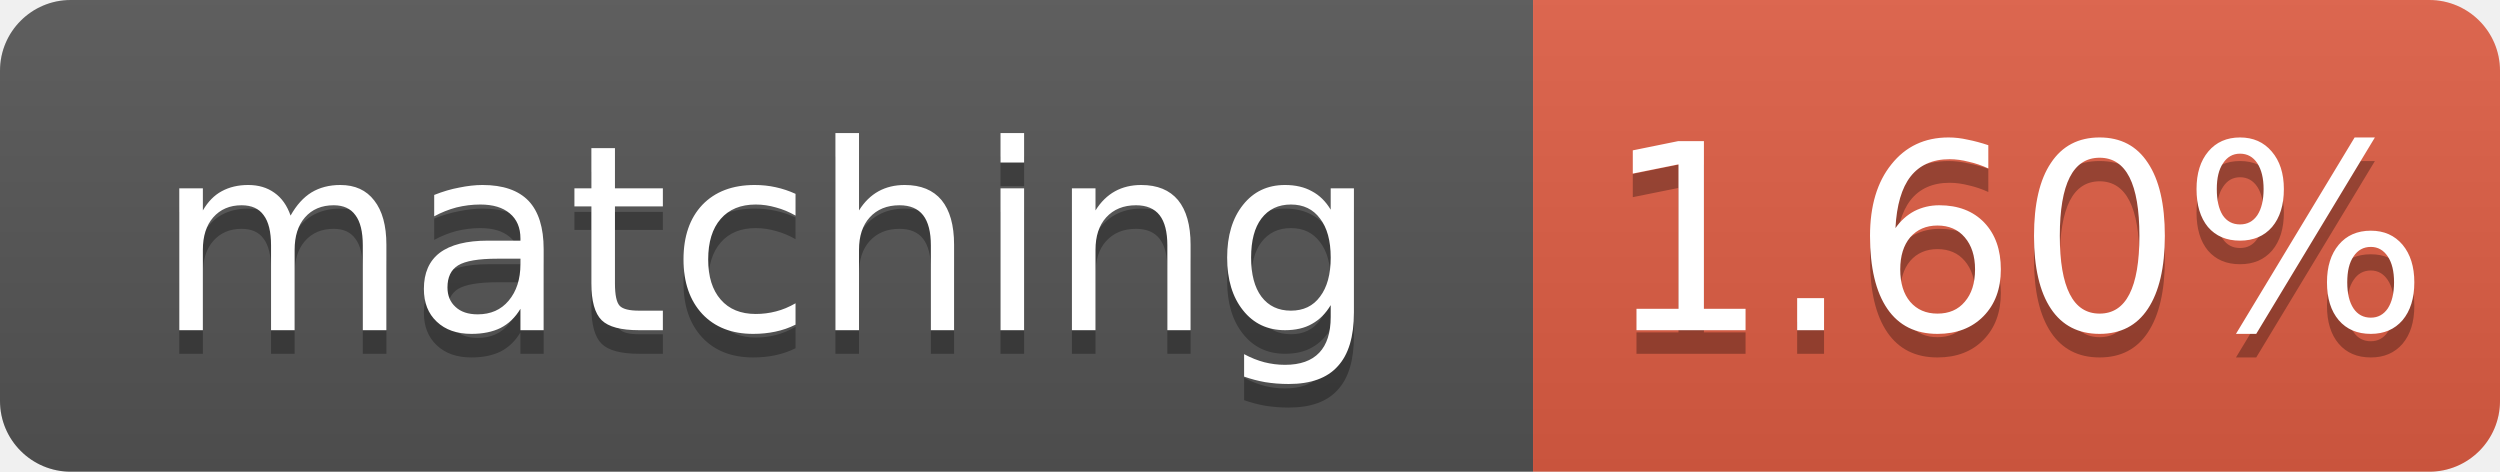
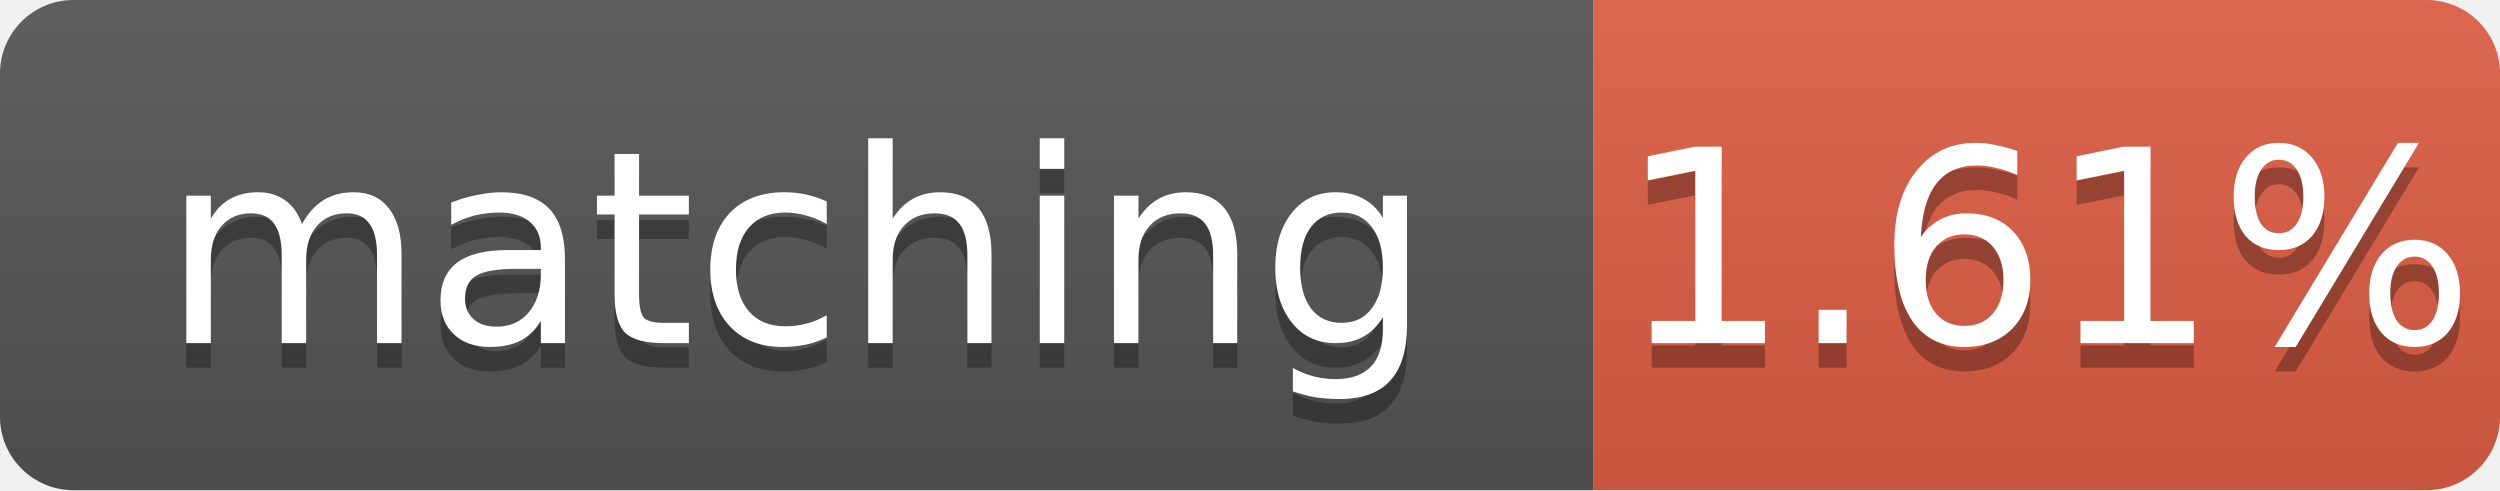
- <svg xmlns="http://www.w3.org/2000/svg" width="106" height="20" role="img" aria-label="matching: 1.60%">
+ <svg xmlns="http://www.w3.org/2000/svg" width="102" height="20" role="img" aria-label="matching: 1.61%">
  <linearGradient id="s" x2="0" y2="100%">
    <stop offset="0" stop-color="#bbb" stop-opacity=".1" />
    <stop offset="1" stop-opacity=".1" />
  </linearGradient>
  <clipPath id="r">
-     <rect width="106" height="20" rx="3" fill="#fff" />
+     <rect width="102" height="20" rx="3" fill="#fff" />
  </clipPath>
  <g clip-path="url(#r)">
    <rect width="65" height="20" fill="#555" />
-     <rect x="65" width="41" height="20" fill="#e05d44" />
-     <rect width="106" height="20" fill="url(#s)" />
+     <rect x="65" width="37" height="20" fill="#e05d44" />
+     <rect width="102" height="20" fill="url(#s)" />
  </g>
  <g fill="#fff" text-anchor="middle" font-family="Verdana,Geneva,DejaVu Sans,sans-serif" font-size="11">
    <text x="32.5" y="15" fill="#010101" fill-opacity=".3">matching</text>
    <text x="32.5" y="14">matching</text>
-     <text x="85.5" y="15" fill="#010101" fill-opacity=".3">1.60%</text>
-     <text x="85.5" y="14">1.60%</text>
+     <text x="83.5" y="15" fill="#010101" fill-opacity=".3">1.61%</text>
+     <text x="83.5" y="14">1.61%</text>
  </g>
</svg>
